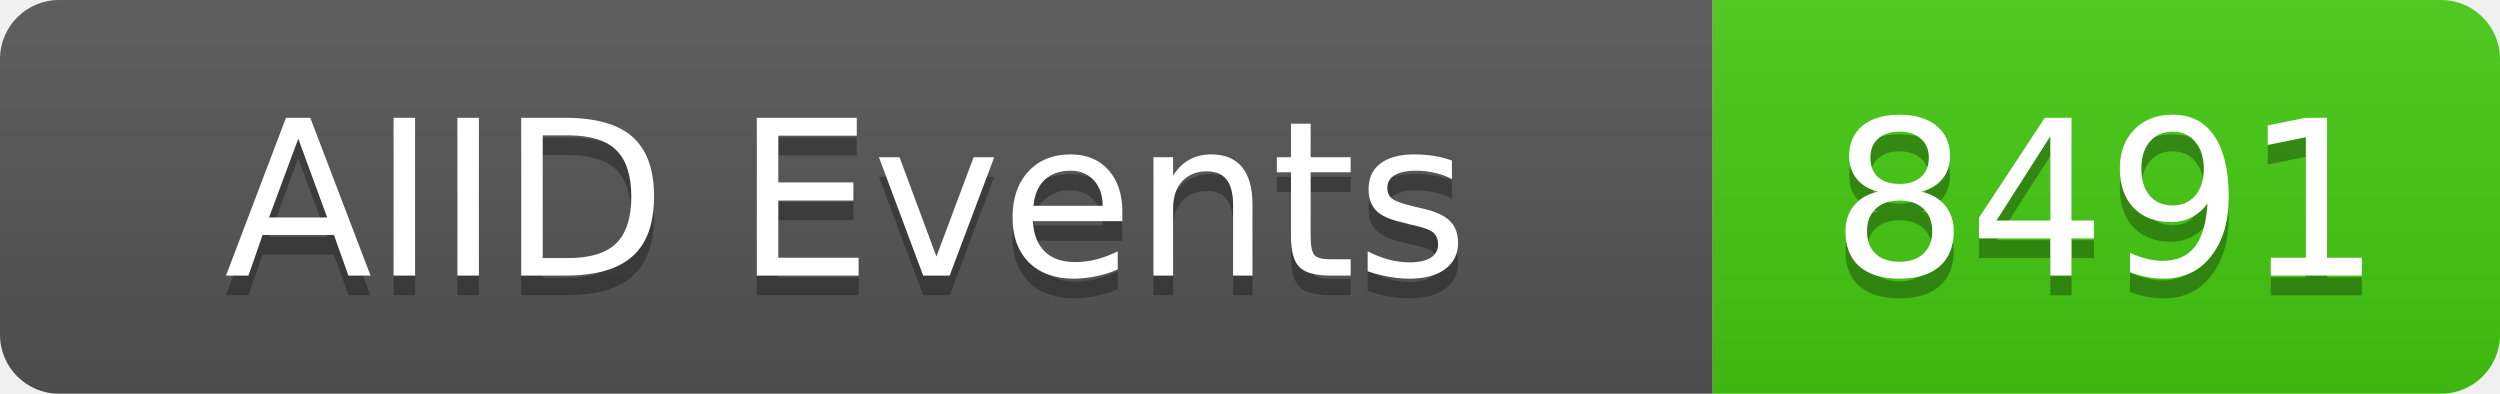
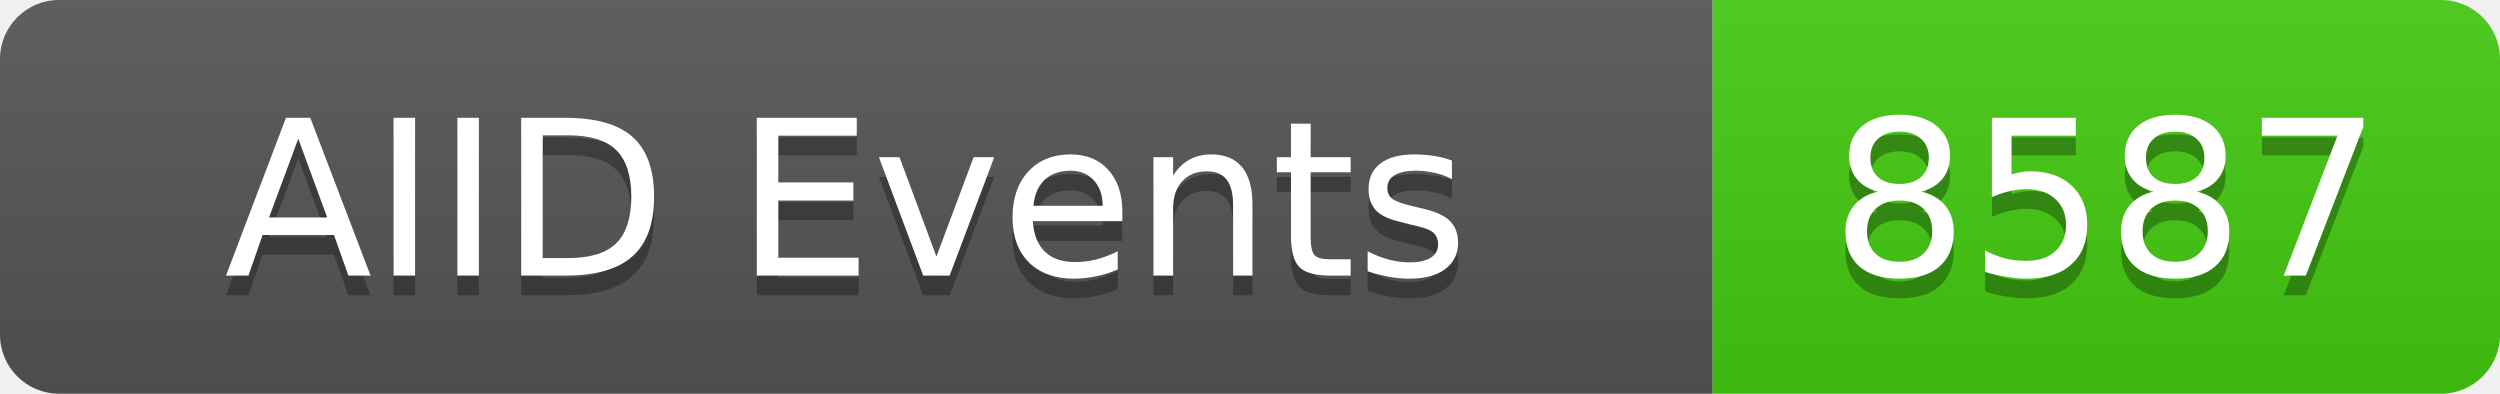
<svg xmlns="http://www.w3.org/2000/svg" width="127" height="20">
  <linearGradient id="b" x2="0" y2="100%">
    <stop offset="0" stop-color="#bbb" stop-opacity=".1" />
    <stop offset="1" stop-opacity=".1" />
  </linearGradient>
  <clipPath id="a">
    <rect width="127" height="20" rx="3" fill="#fff" />
  </clipPath>
  <g clip-path="url(#a)">
    <rect width="87" height="20" fill="#555" />
    <rect x="87" width="40" height="20" fill="#4c1" />
    <rect width="127" height="20" fill="url(#b)" />
  </g>
  <g fill="#fff" text-anchor="middle" font-family="DejaVu Sans,Verdana,Geneva,sans-serif" font-size="11">
    <text x="43" y="15" fill="#010101" fill-opacity=".3">AIID Events</text>
    <text x="43" y="14">AIID Events</text>
-     <text x="107" y="15" fill="#010101" fill-opacity=".3">8491</text>
-     <text x="107" y="14">8491</text>
+     <text x="107" y="15" fill="#010101" fill-opacity=".3">8587</text>
+     <text x="107" y="14">8587</text>
  </g>
</svg>
